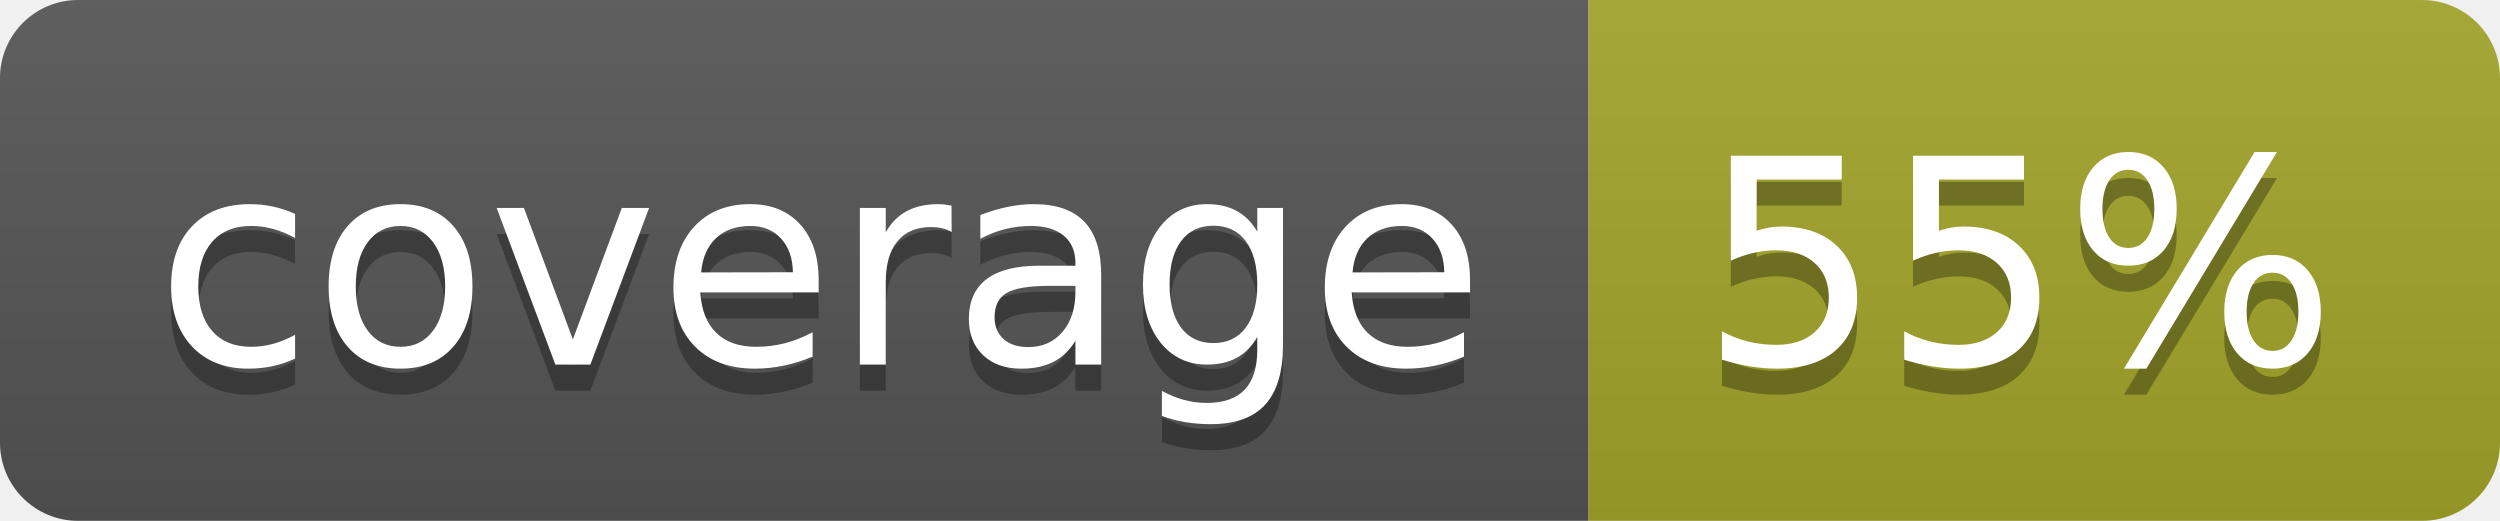
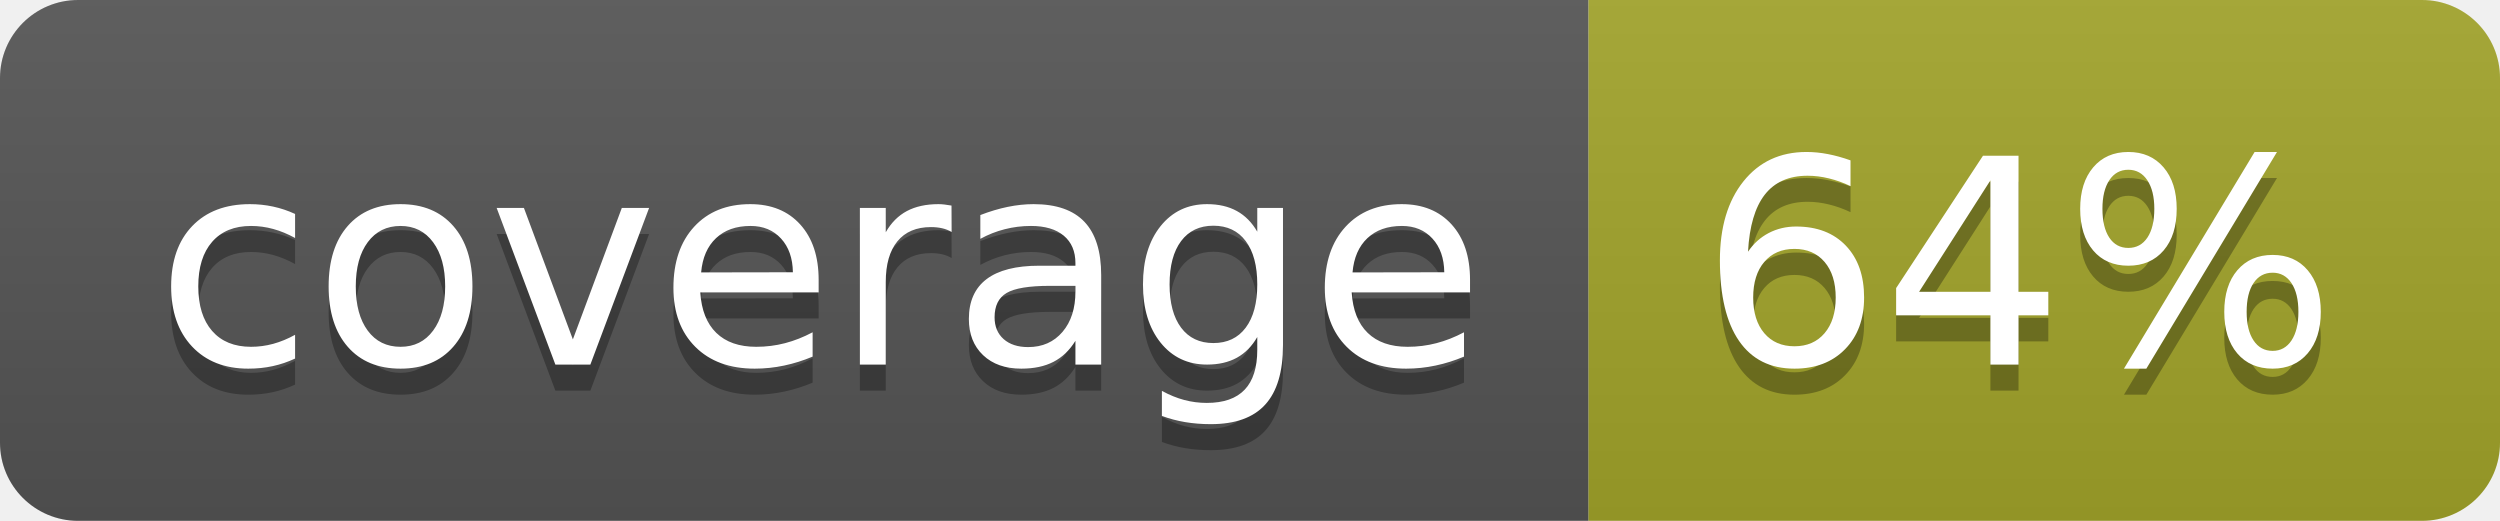
<svg xmlns="http://www.w3.org/2000/svg" width="96" height="20">
  <linearGradient id="b" x2="0" y2="100%">
    <stop offset="0" stop-color="#bbb" stop-opacity=".1" />
    <stop offset="1" stop-opacity=".1" />
  </linearGradient>
  <clipPath id="a">
    <rect width="96" height="20" rx="3" fill="#fff" />
  </clipPath>
  <g clip-path="url(#a)">
    <path fill="#555" d="M0 0h61v20H0z" />
    <path fill="#A3A52A" d="M61 0h35v20H61z" />
    <path fill="url(#b)" d="M0 0h96v20H0z" />
  </g>
  <g fill="#fff" text-anchor="middle" font-family="DejaVu Sans,Verdana,Geneva,sans-serif" font-size="110">
    <text x="315" y="150" fill="#010101" fill-opacity=".3" transform="scale(.1)" textLength="510">coverage</text>
    <text x="315" y="140" transform="scale(.1)" textLength="510">coverage</text>
-     <text x="775" y="150" fill="#010101" fill-opacity=".3" transform="scale(.1)" textLength="250">55%</text>
-     <text x="775" y="140" transform="scale(.1)" textLength="250">55%</text>
+     <text x="775" y="150" fill="#010101" fill-opacity=".3" transform="scale(.1)" textLength="250">64%</text>
+     <text x="775" y="140" transform="scale(.1)" textLength="250">64%</text>
  </g>
</svg>
